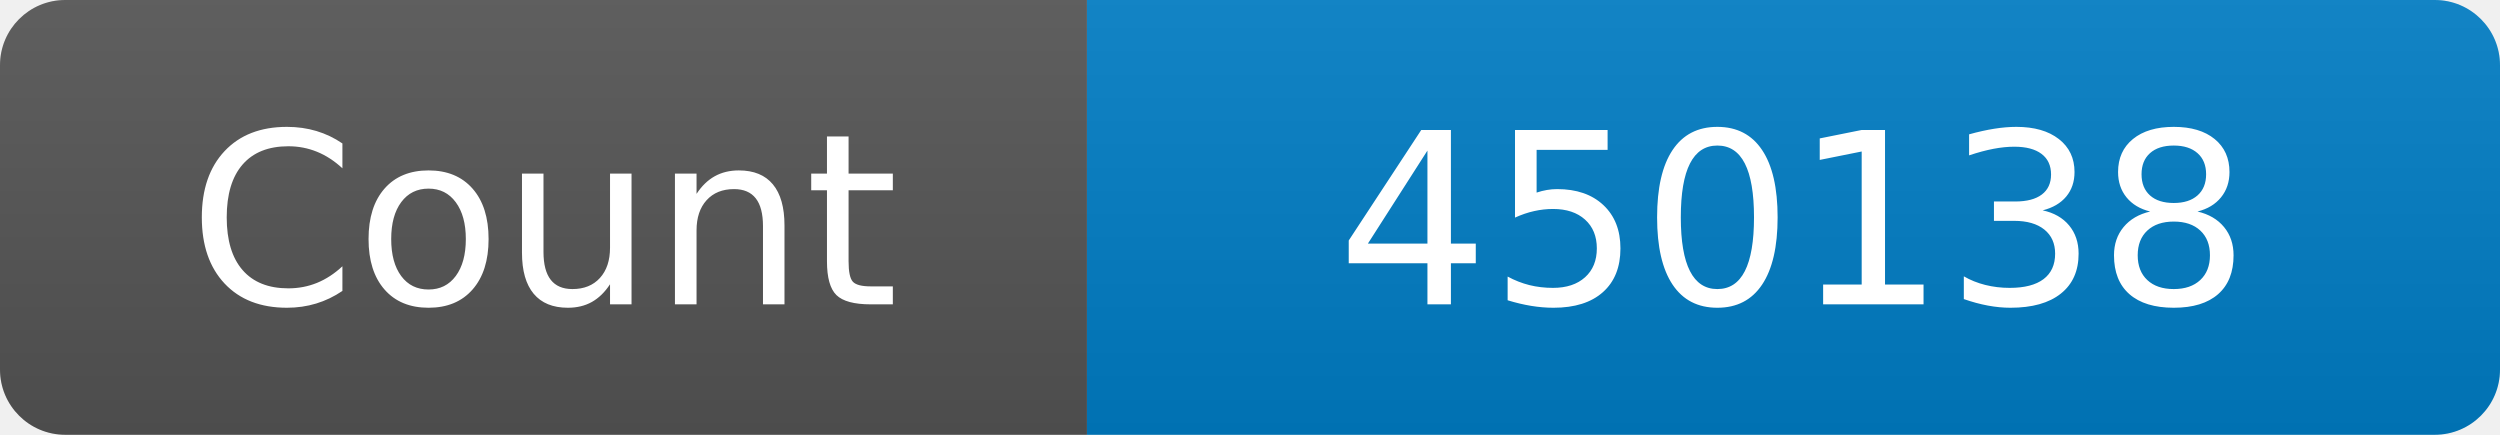
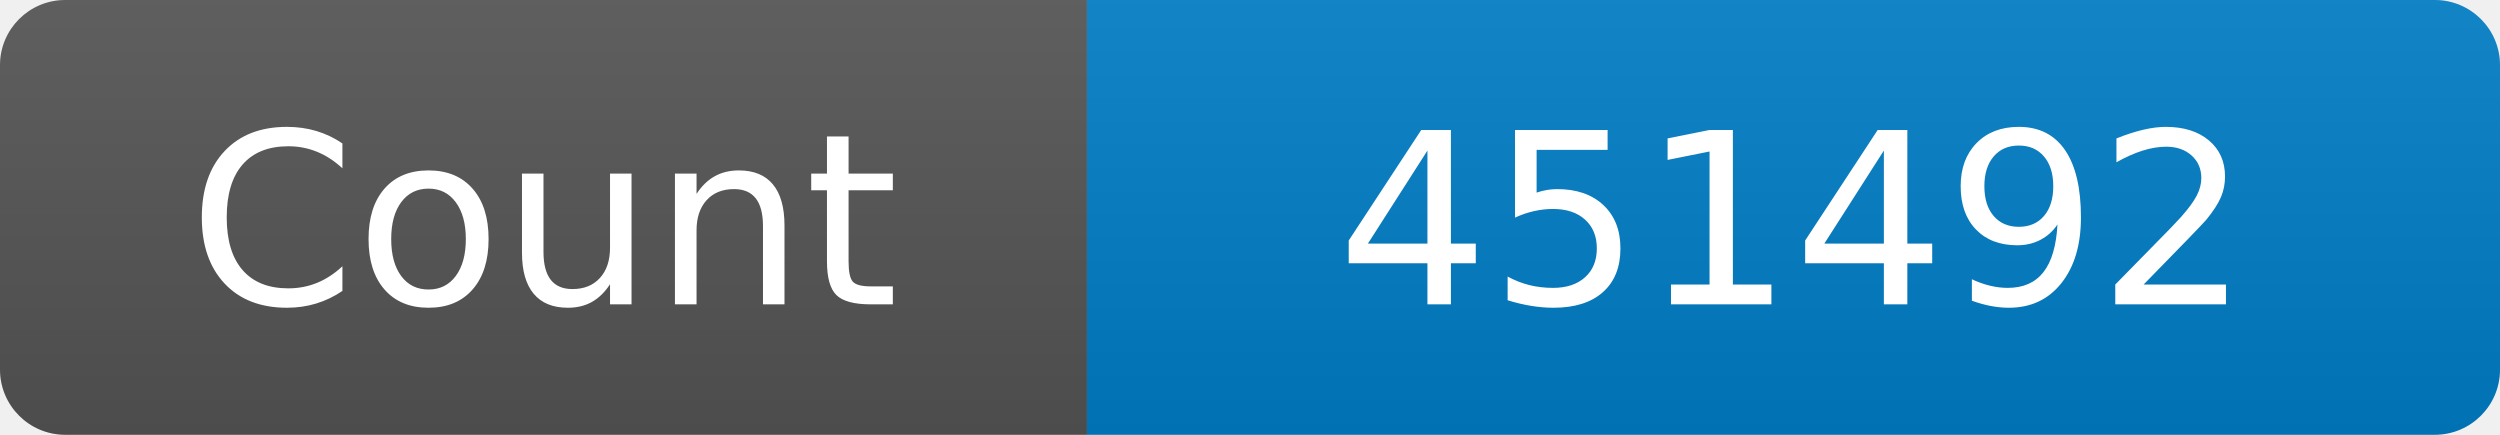
<svg xmlns="http://www.w3.org/2000/svg" width="115" height="20" role="img" aria-label="Maintained?: yes">
  <linearGradient id="s" x2="0" y2="100%">
    <stop offset="0" stop-color="#bbb" stop-opacity=".1" />
    <stop offset="1" stop-opacity=".1" />
  </linearGradient>
  <clipPath id="r">
    <rect width="115" height="20" rx="3" fill="#fff" />
  </clipPath>
  <g clip-path="url(#r)">
    <rect width="50" height="20" fill="#555" />
    <rect x="50" width="160" height="20" fill="#007ec6" />
    <rect width="115" height="20" fill="url(#s)" />
  </g>
  <g fill="#fff" text-anchor="middle" font-family="Verdana,Geneva,DejaVu Sans,sans-serif" font-size="110">
    <text x="250" y="140" transform="scale(.1)" fill="#fff">Count</text>
-     <text x="825" y="140" transform="scale(.1)" fill="#fff">450138</text>
+     <text x="825" y="140" transform="scale(.1)" fill="#fff">451492</text>
  </g>
</svg>
